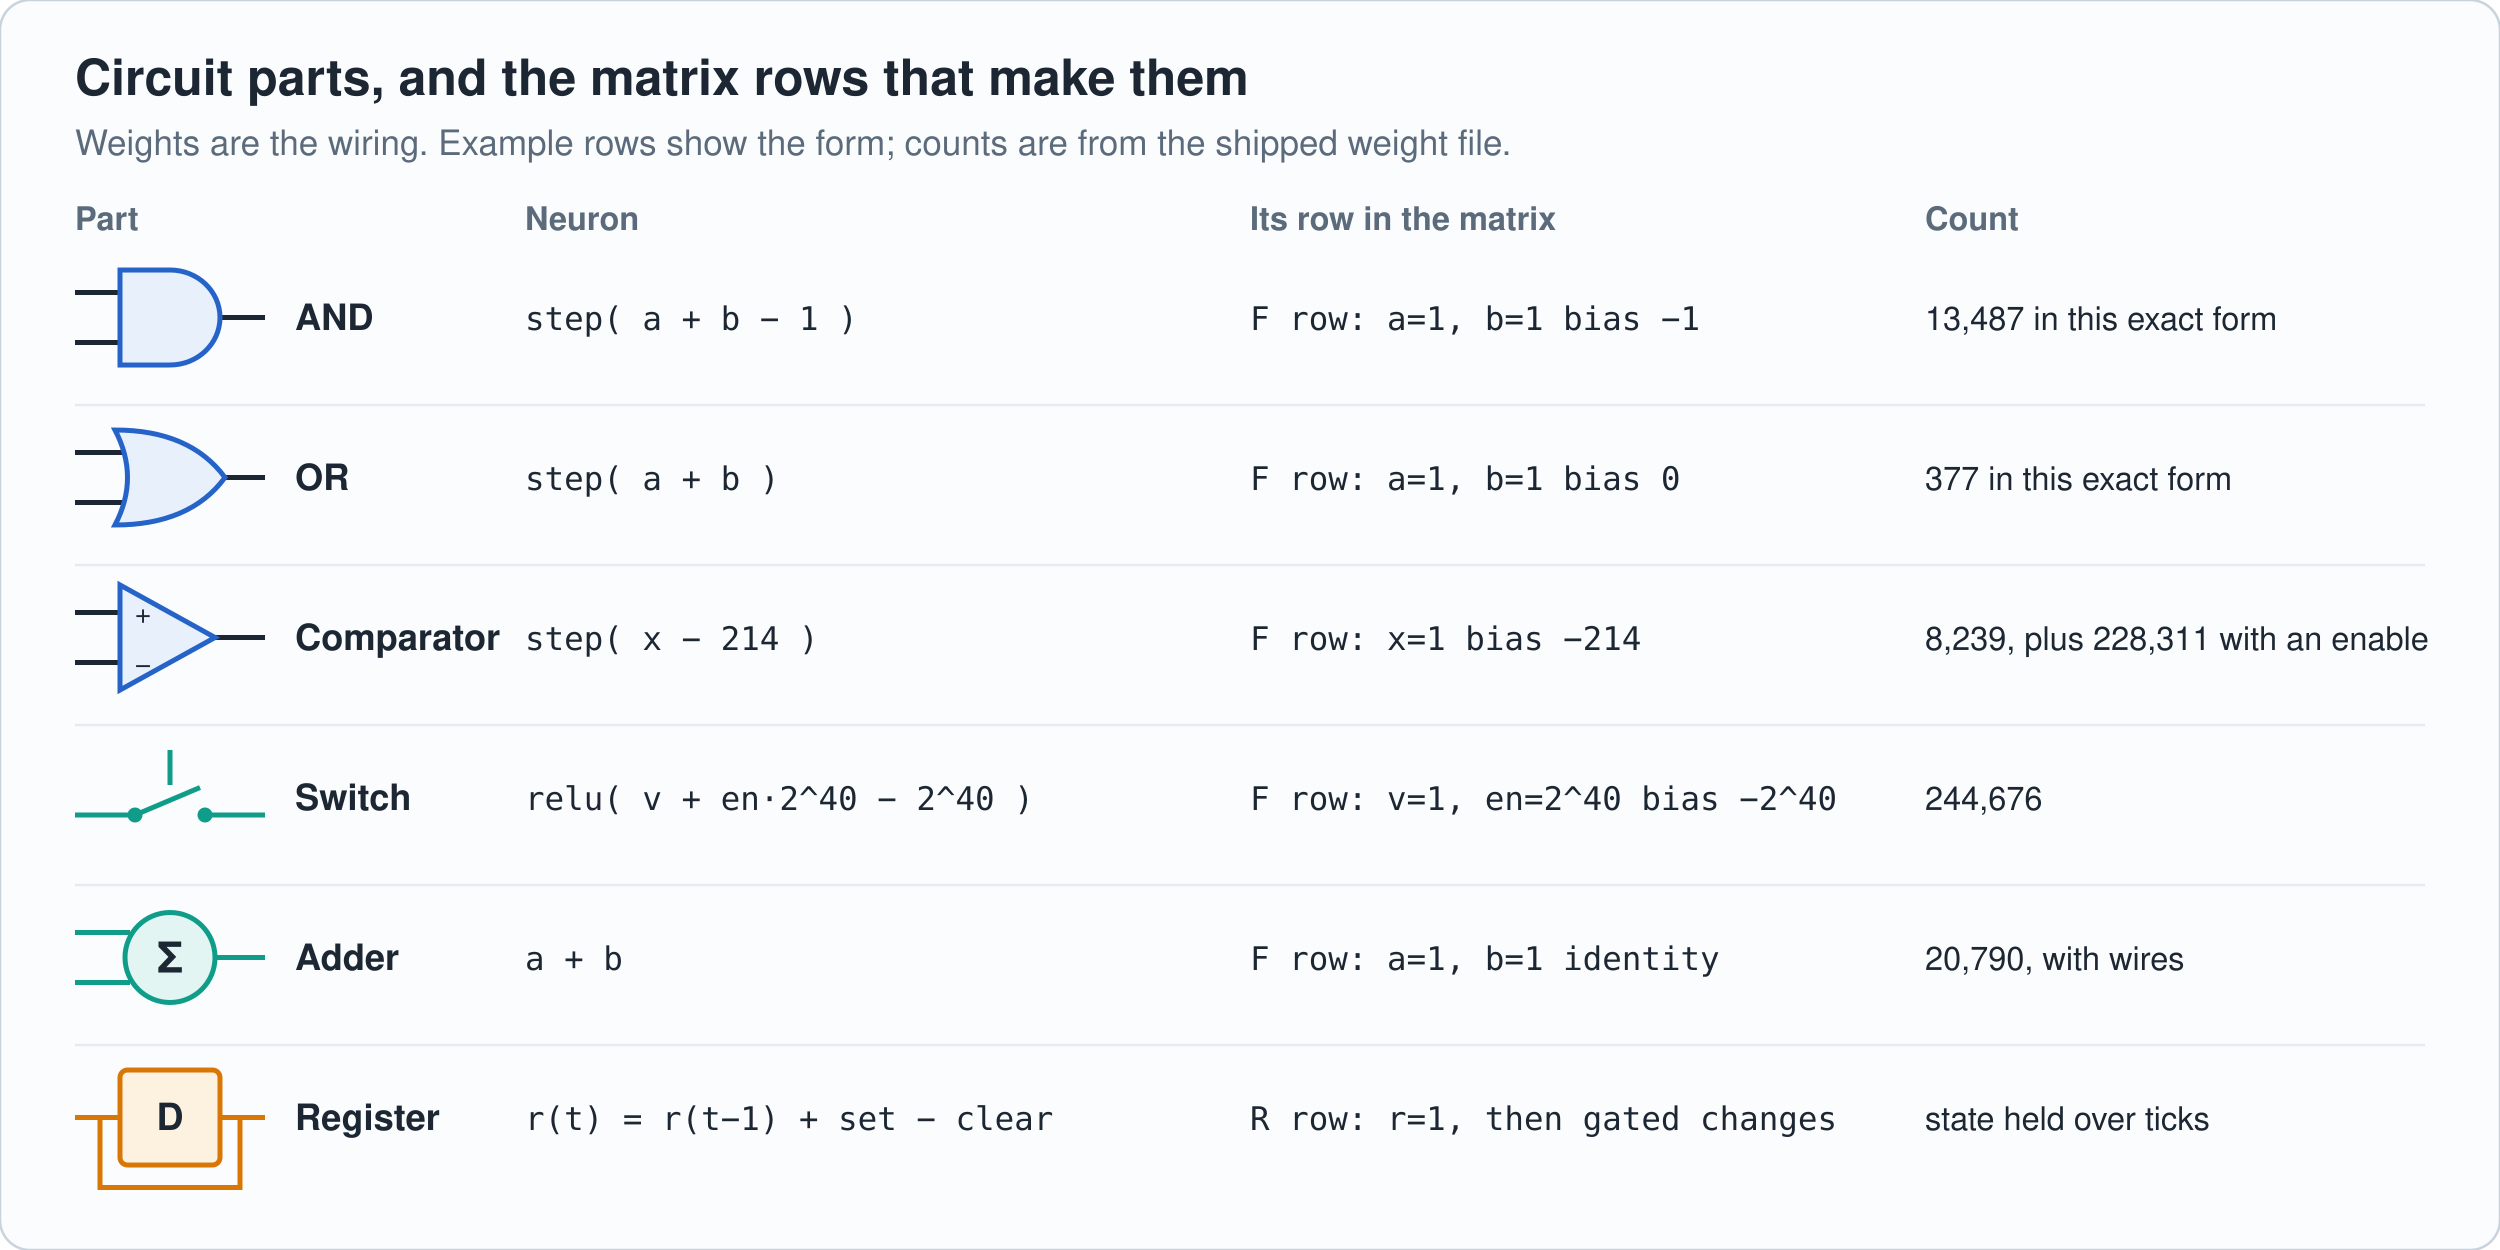
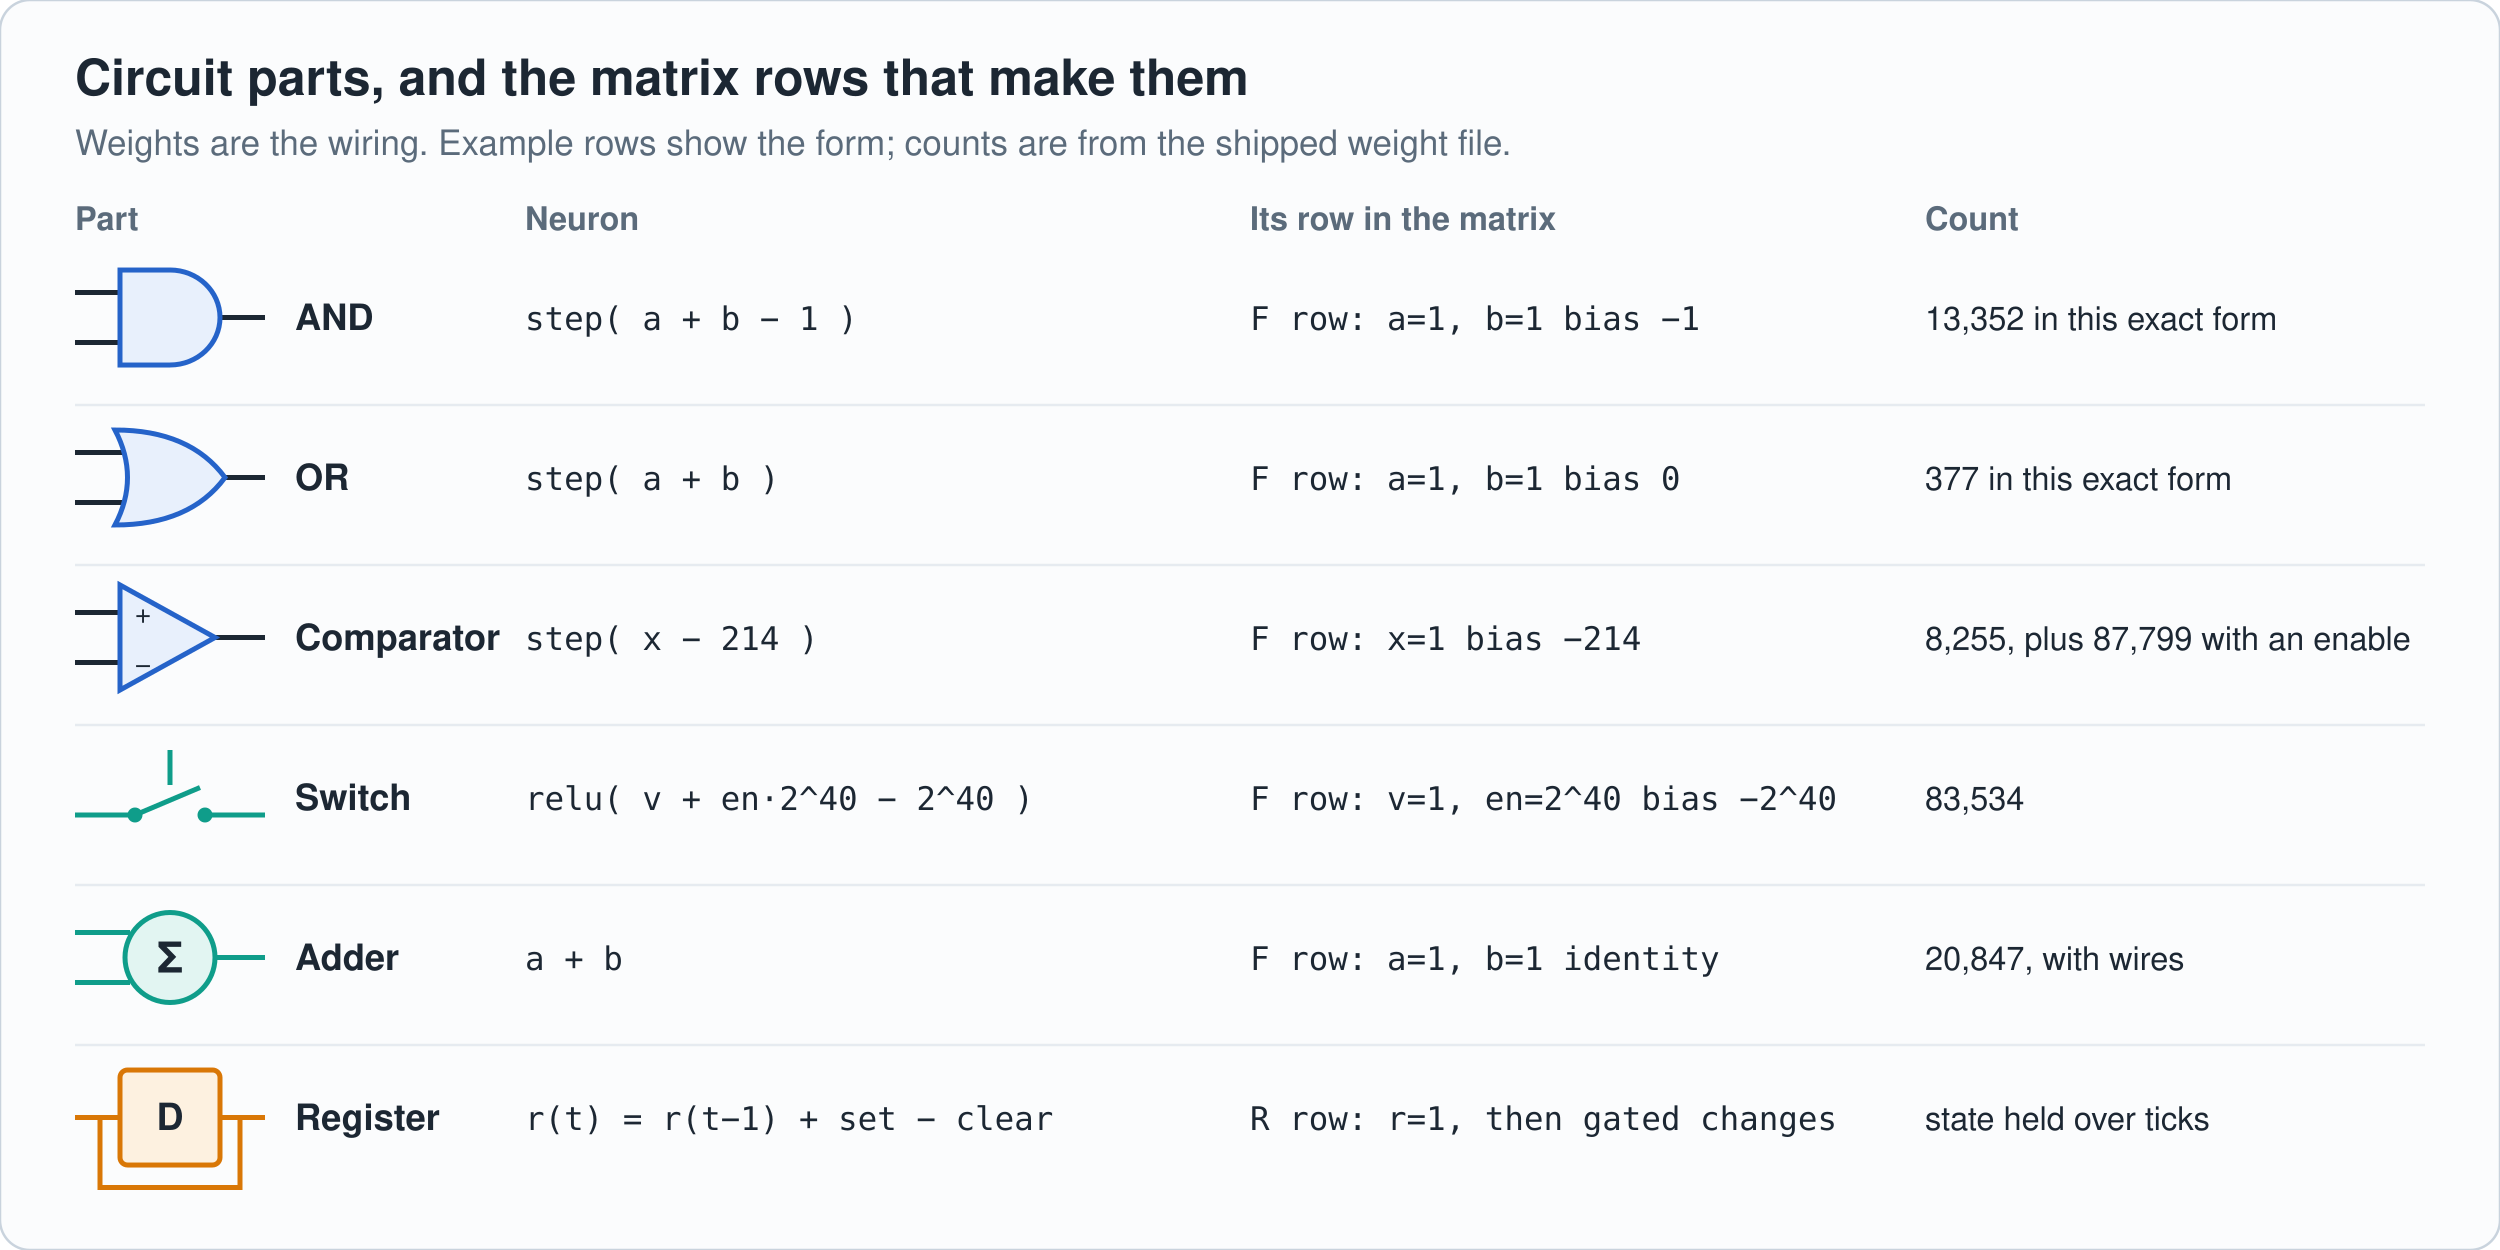
<svg xmlns="http://www.w3.org/2000/svg" viewBox="0 0 1000 500" width="1000" height="500" role="img" aria-label="Circuit parts and their matrix rows" font-family="-apple-system,'Segoe UI',Helvetica,Arial,sans-serif">
  <rect width="1000" height="500" rx="12" fill="#fbfcfd" stroke="#c9d3dd" />
  <text x="30" y="38" font-size="20" fill="#1c2733" text-anchor="start" font-weight="700">Circuit parts, and the matrix rows that make them</text>
  <text x="30" y="62" font-size="14" fill="#5b6b7b" text-anchor="start" font-weight="400">Weights are the wiring. Example rows show the form; counts are from the shipped weight file.</text>
  <text x="30" y="92" font-size="13" fill="#5b6b7b" text-anchor="start" font-weight="700">Part</text>
  <text x="210" y="92" font-size="13" fill="#5b6b7b" text-anchor="start" font-weight="700">Neuron</text>
  <text x="500" y="92" font-size="13" fill="#5b6b7b" text-anchor="start" font-weight="700">Its row in the matrix</text>
  <text x="770" y="92" font-size="13" fill="#5b6b7b" text-anchor="start" font-weight="700">Count</text>
  <path d="M30 117h18M30 137h18M88 127h18" fill="none" stroke="#1c2733" stroke-width="2" />
  <path d="M48 108h20a20 19 0 0 1 0 38h-20z" fill="#e8f0fc" stroke="#2563c9" stroke-width="2" />
  <text x="118" y="132" font-size="14.5" fill="#1c2733" text-anchor="start" font-weight="600">AND</text>
  <text x="210" y="132" font-size="13" fill="#1c2733" text-anchor="start" font-weight="400" font-family="ui-monospace,Menlo,Consolas,monospace">step( a + b − 1 )</text>
  <text x="500" y="132" font-size="13" fill="#1c2733" text-anchor="start" font-weight="400" font-family="ui-monospace,Menlo,Consolas,monospace">F row: a=1, b=1   bias −1</text>
-   <text x="770" y="132" font-size="13" fill="#1c2733" text-anchor="start" font-weight="400">13,487 in this exact form</text>
+   <text x="770" y="132" font-size="13" fill="#1c2733" text-anchor="start" font-weight="400">13,352 in this exact form</text>
  <path d="M30 162H970" stroke="#e6ebf0" />
  <path d="M30 181h22M30 201h22M90 191h16" fill="none" stroke="#1c2733" stroke-width="2" />
  <path d="M46 172q30 0 44 19q-14 19 -44 19q10 -19 0 -38z" fill="#e8f0fc" stroke="#2563c9" stroke-width="2" />
  <text x="118" y="196" font-size="14.5" fill="#1c2733" text-anchor="start" font-weight="600">OR</text>
  <text x="210" y="196" font-size="13" fill="#1c2733" text-anchor="start" font-weight="400" font-family="ui-monospace,Menlo,Consolas,monospace">step( a + b )</text>
  <text x="500" y="196" font-size="13" fill="#1c2733" text-anchor="start" font-weight="400" font-family="ui-monospace,Menlo,Consolas,monospace">F row: a=1, b=1   bias 0</text>
  <text x="770" y="196" font-size="13" fill="#1c2733" text-anchor="start" font-weight="400">377 in this exact form</text>
  <path d="M30 226H970" stroke="#e6ebf0" />
  <path d="M30 245h18M30 265h18M86 255h20" fill="none" stroke="#1c2733" stroke-width="2" />
  <path d="M48 234v42l38 -21z" fill="#e8f0fc" stroke="#2563c9" stroke-width="2" />
  <text x="54" y="249" font-size="11" fill="#1c2733" text-anchor="start" font-weight="400">+</text>
  <text x="54" y="269" font-size="11" fill="#1c2733" text-anchor="start" font-weight="400">−</text>
  <text x="118" y="260" font-size="14.5" fill="#1c2733" text-anchor="start" font-weight="600">Comparator</text>
  <text x="210" y="260" font-size="13" fill="#1c2733" text-anchor="start" font-weight="400" font-family="ui-monospace,Menlo,Consolas,monospace">step( x − 214 )</text>
  <text x="500" y="260" font-size="13" fill="#1c2733" text-anchor="start" font-weight="400" font-family="ui-monospace,Menlo,Consolas,monospace">F row: x=1   bias −214</text>
-   <text x="770" y="260" font-size="13" fill="#1c2733" text-anchor="start" font-weight="400">8,239, plus 228,311 with an enable</text>
+   <text x="770" y="260" font-size="13" fill="#1c2733" text-anchor="start" font-weight="400">8,255, plus 87,799 with an enable</text>
  <path d="M30 290H970" stroke="#e6ebf0" />
  <path d="M30 326h22M84 326h22M68 300v14" fill="none" stroke="#0f9d8a" stroke-width="2" />
  <circle cx="54" cy="326" r="3" fill="#0f9d8a" />
  <circle cx="82" cy="326" r="3" fill="#0f9d8a" />
  <path d="M54 326L80 315" stroke="#0f9d8a" stroke-width="2" />
  <text x="118" y="324" font-size="14.5" fill="#1c2733" text-anchor="start" font-weight="600">Switch</text>
  <text x="210" y="324" font-size="13" fill="#1c2733" text-anchor="start" font-weight="400" font-family="ui-monospace,Menlo,Consolas,monospace">relu( v + en·2^40 − 2^40 )</text>
  <text x="500" y="324" font-size="13" fill="#1c2733" text-anchor="start" font-weight="400" font-family="ui-monospace,Menlo,Consolas,monospace">F row: v=1, en=2^40   bias −2^40</text>
-   <text x="770" y="324" font-size="13" fill="#1c2733" text-anchor="start" font-weight="400">244,676</text>
+   <text x="770" y="324" font-size="13" fill="#1c2733" text-anchor="start" font-weight="400">83,534</text>
  <path d="M30 354H970" stroke="#e6ebf0" />
  <path d="M30 373h22M30 393h22M86 383h20" fill="none" stroke="#0f9d8a" stroke-width="2" />
  <circle cx="68" cy="383" r="18" fill="#e2f5f2" stroke="#0f9d8a" stroke-width="2" />
  <text x="68" y="389" font-size="17" fill="#1c2733" text-anchor="middle" font-weight="700">Σ</text>
  <text x="118" y="388" font-size="14.5" fill="#1c2733" text-anchor="start" font-weight="600">Adder</text>
  <text x="210" y="388" font-size="13" fill="#1c2733" text-anchor="start" font-weight="400" font-family="ui-monospace,Menlo,Consolas,monospace">a + b</text>
  <text x="500" y="388" font-size="13" fill="#1c2733" text-anchor="start" font-weight="400" font-family="ui-monospace,Menlo,Consolas,monospace">F row: a=1, b=1   identity</text>
-   <text x="770" y="388" font-size="13" fill="#1c2733" text-anchor="start" font-weight="400">20,790, with wires</text>
+   <text x="770" y="388" font-size="13" fill="#1c2733" text-anchor="start" font-weight="400">20,847, with wires</text>
  <path d="M30 418H970" stroke="#e6ebf0" />
  <path d="M30 447h18M88 447h18M96 447v28h-56v-28" fill="none" stroke="#d97706" stroke-width="2" />
  <rect x="48" y="428" width="40" height="38" rx="3" fill="#fdf1e0" stroke="#d97706" stroke-width="2" />
  <text x="68" y="452" font-size="15" fill="#1c2733" text-anchor="middle" font-weight="700">D</text>
  <text x="118" y="452" font-size="14.5" fill="#1c2733" text-anchor="start" font-weight="600">Register</text>
  <text x="210" y="452" font-size="13" fill="#1c2733" text-anchor="start" font-weight="400" font-family="ui-monospace,Menlo,Consolas,monospace">r(t) = r(t−1) + set − clear</text>
  <text x="500" y="452" font-size="13" fill="#1c2733" text-anchor="start" font-weight="400" font-family="ui-monospace,Menlo,Consolas,monospace">R row: r=1, then gated changes</text>
  <text x="770" y="452" font-size="13" fill="#1c2733" text-anchor="start" font-weight="400">state held over ticks</text>
</svg>
